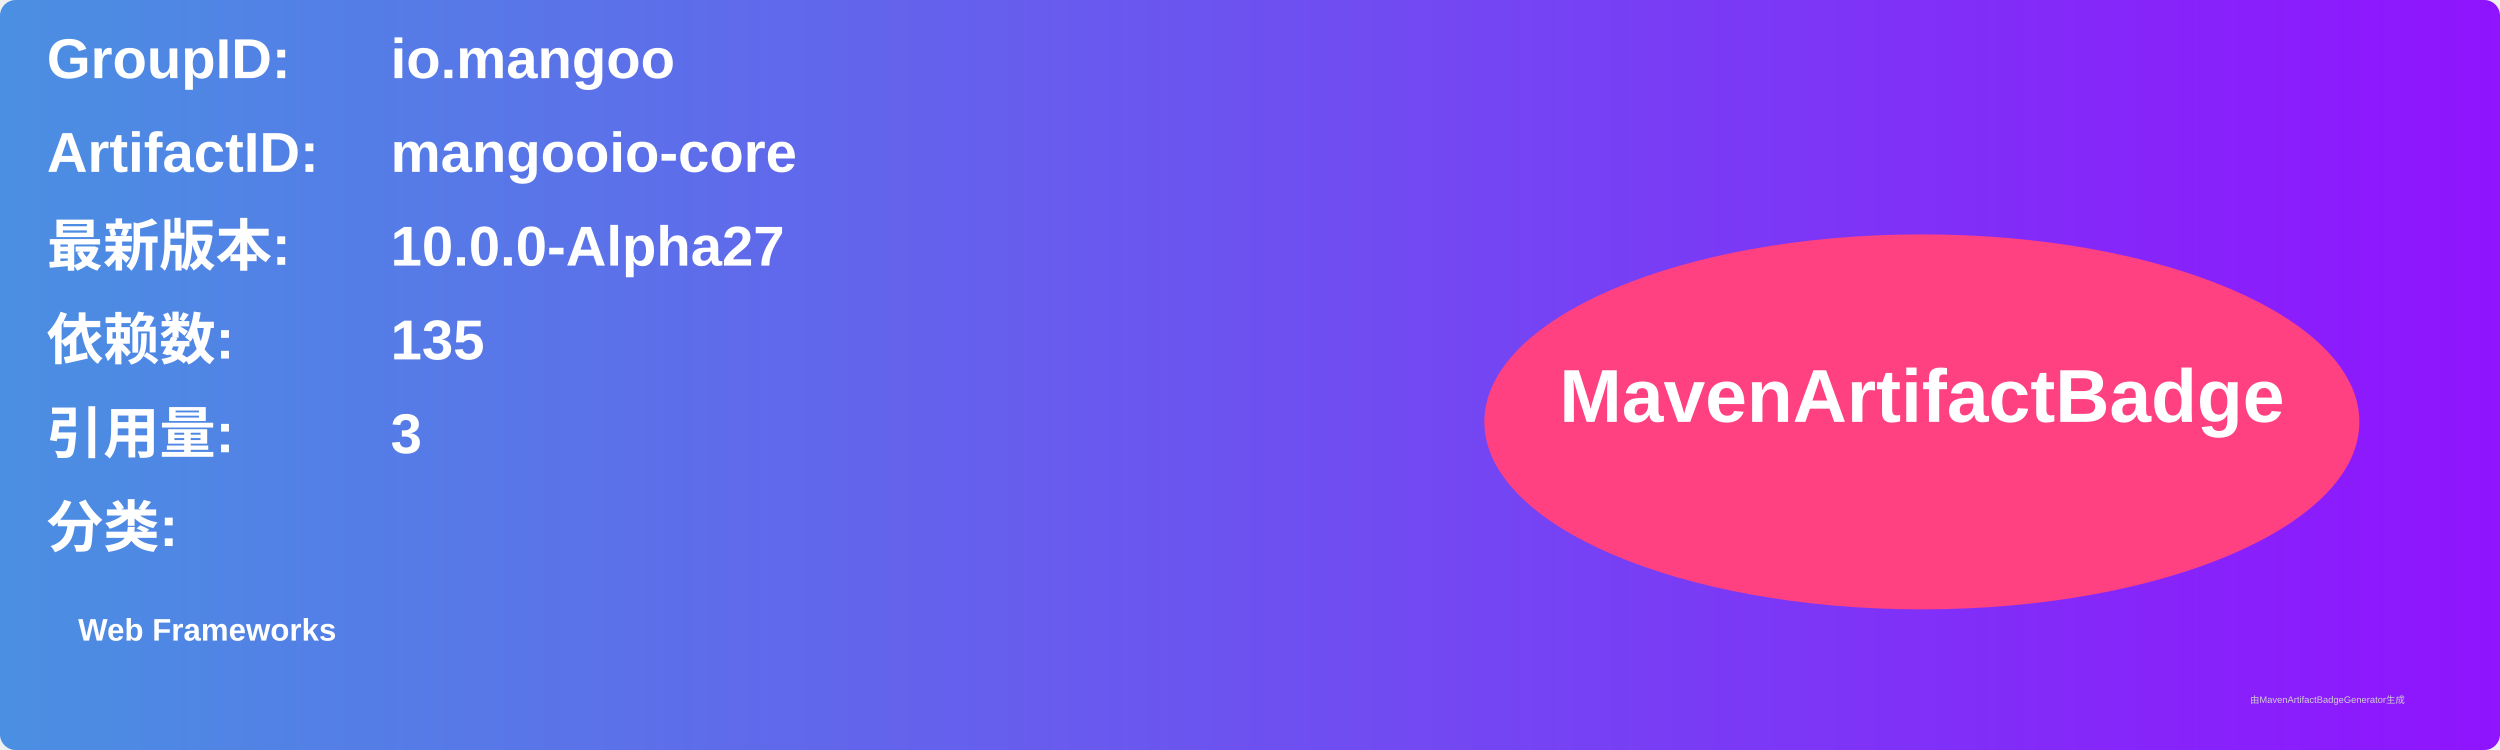
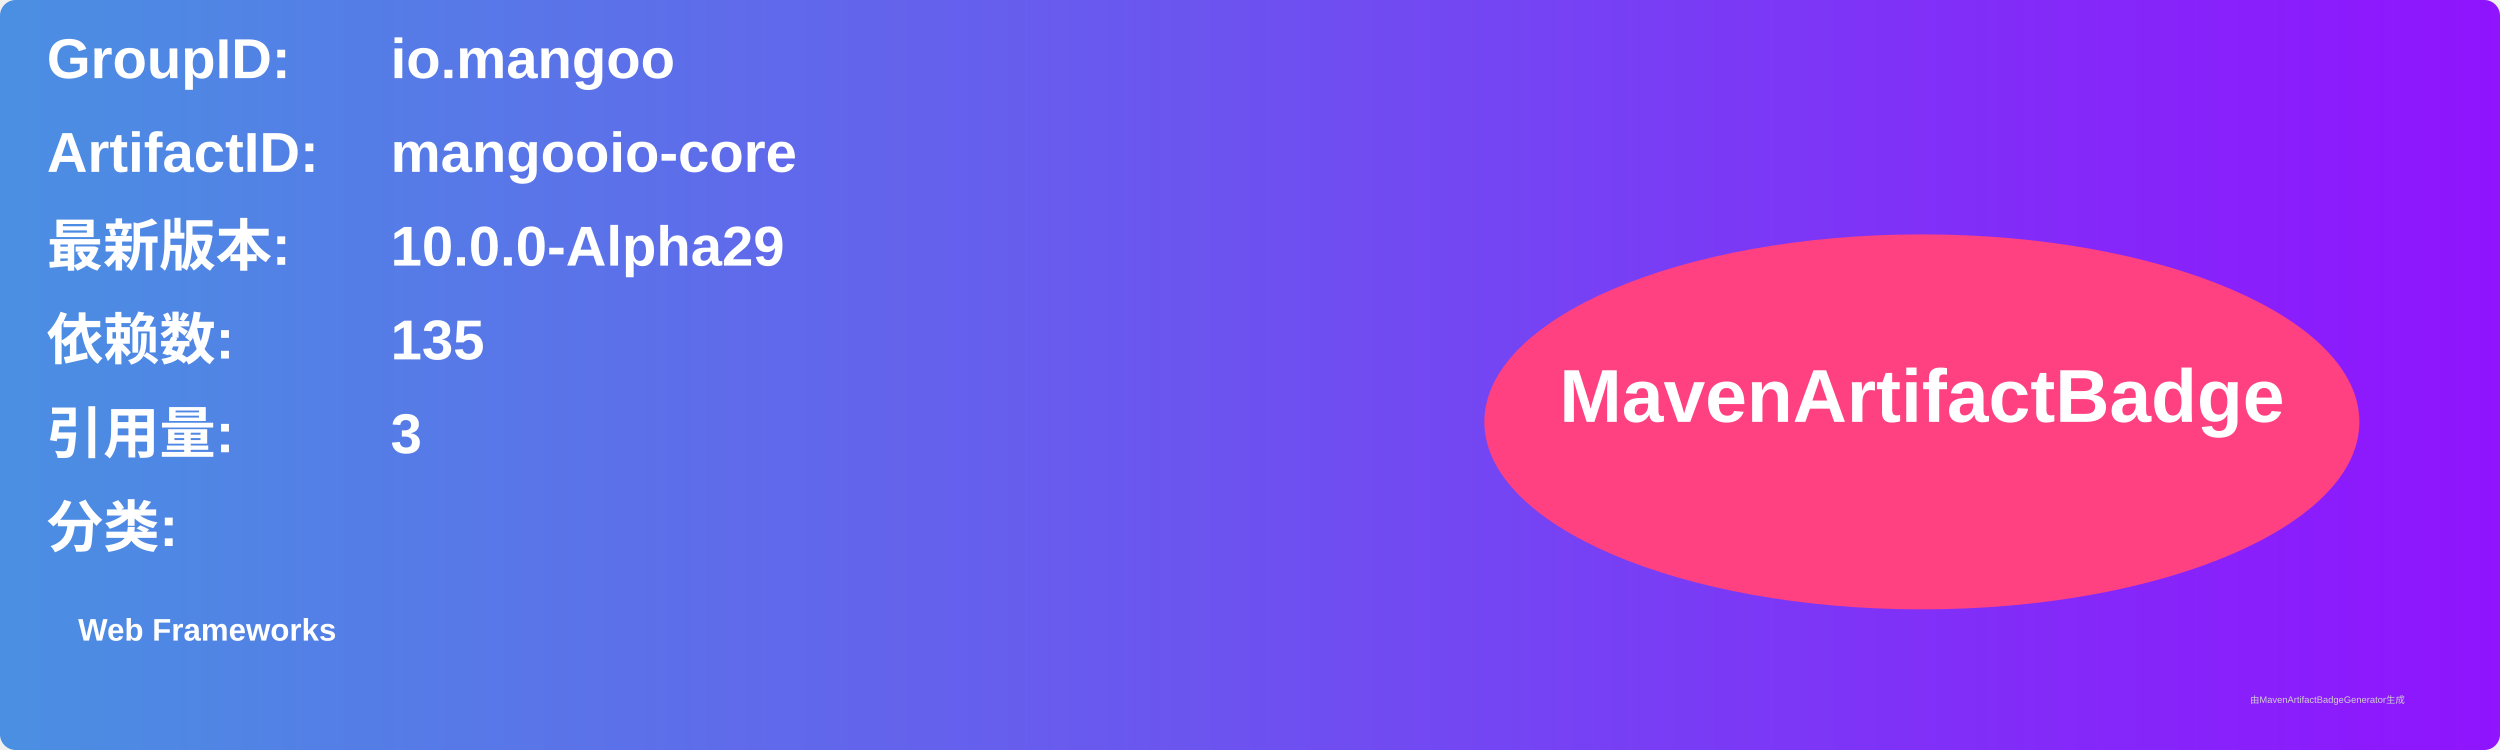
<svg xmlns="http://www.w3.org/2000/svg" width="800" height="240" viewBox="0 0 800 240">
  <linearGradient id="grad" x1="0%" y1="0%" x2="100%" y2="0%">
    <stop offset="0%" stop-color="#4a90e2" />
    <stop offset="100%" stop-color="#9013fe" />
  </linearGradient>
  <rect width="100%" height="100%" rx="5" ry="5" fill="url(#grad)" />
  <g transform="translate(15, 15)">
    <text x="0" y="10" font-family="Arial" font-size="18" fill="white" font-weight="bold" width="260">GroupID:</text>
    <text x="110" y="10" font-family="Arial" font-size="18" fill="white" font-weight="bold" width="460">io.mangoo</text>
    <text x="0" y="40" font-family="Arial" font-size="18" fill="white" font-weight="bold" width="260">ArtifactID:</text>
    <text x="110" y="40" font-family="Arial" font-size="18" fill="white" font-weight="bold" width="460">mangooio-core</text>
    <text x="0" y="70" font-family="Arial" font-size="18" fill="white" font-weight="bold">最新版本:</text>
    <text x="110" y="70" font-family="Arial" font-size="18" fill="white" font-weight="bold">
-       <tspan font-weight="bold">10.0.0-Alpha27</tspan>
+       <tspan font-weight="bold">10.0.0-Alpha29</tspan>
    </text>
    <text x="0" y="100" font-family="Arial" font-size="18" fill="white" font-weight="bold">依赖数: </text>
    <text x="110" y="100" font-family="Arial" font-size="18" fill="white">
      <tspan font-weight="bold">135</tspan>
    </text>
    <text x="0" y="130" font-family="Arial" font-size="18" fill="white" font-weight="bold">引用量: </text>
    <text x="110" y="130" font-family="Arial" font-size="18" fill="white">
      <tspan font-weight="bold">3</tspan>
    </text>
    <text x="0" y="160" font-family="Arial" font-size="18" fill="white" font-weight="bold">分类:</text>
    <text x="10" y="190" font-family="Arial" font-size="10" fill="white">
      <tspan font-weight="bold">Web Frameworks</tspan>
    </text>
    <ellipse cx="600" cy="120" rx="140" ry="60" fill="#ff4081" />
    <text x="600" y="120" text-anchor="middle" font-family="Arial" font-size="24" fill="white" font-weight="bold">MavenArtifactBadge</text>
  </g>
  <text x="720" y="225" font-family="Arial" font-size="3" fill="#d0d0d0">由MavenArtifactBadgeGenerator生成</text>
</svg>
